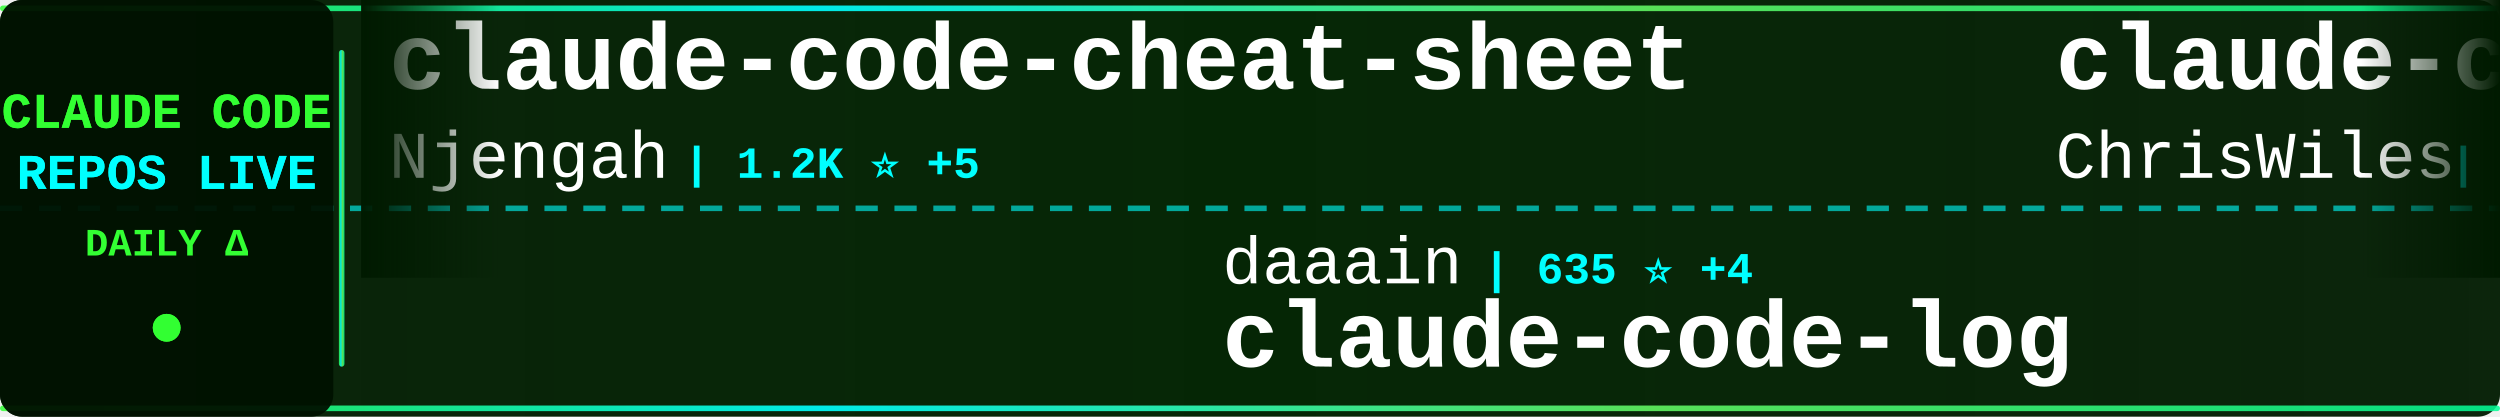
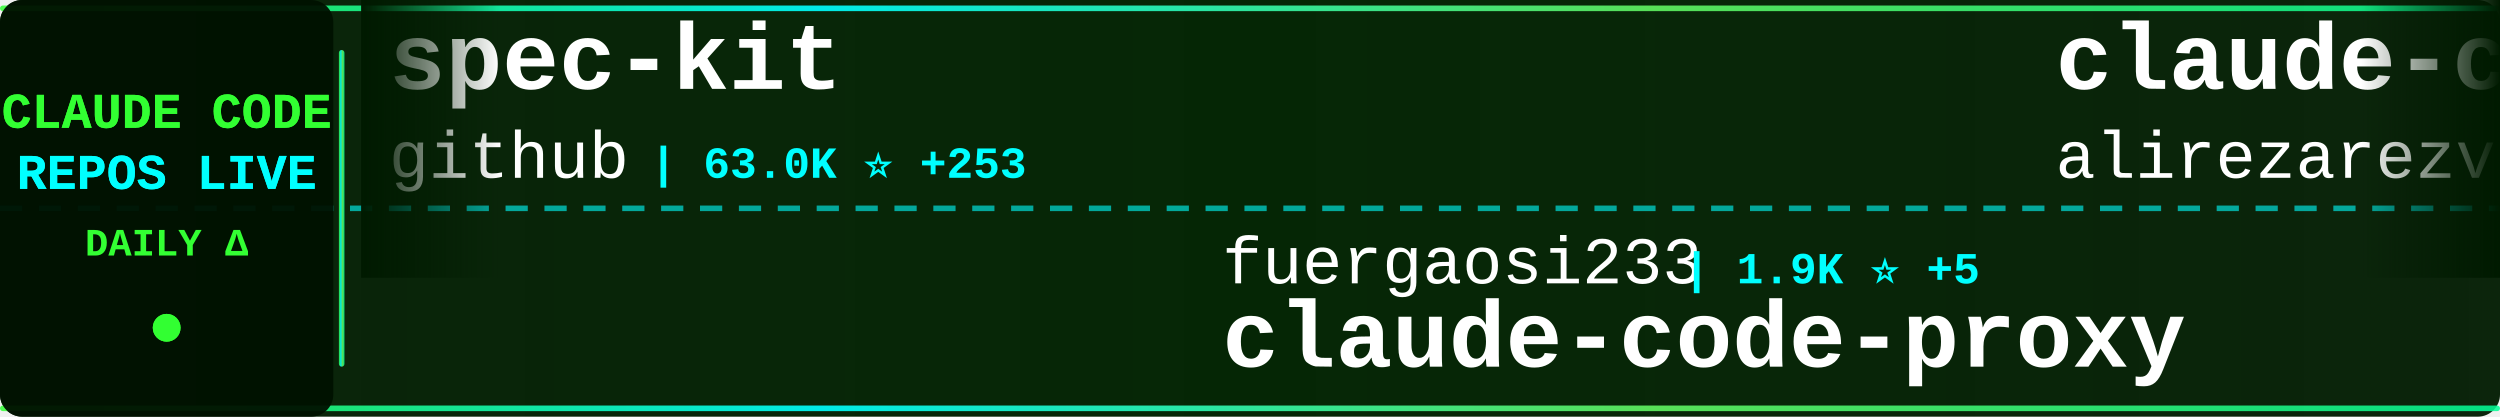
<svg xmlns="http://www.w3.org/2000/svg" width="900" height="150">
  <defs>
    <linearGradient id="tickerBg" x1="0%" y1="0%" x2="100%" y2="0%">
      <stop offset="0%" style="stop-color:#001a00;stop-opacity:0.95" />
      <stop offset="50%" style="stop-color:#002200;stop-opacity:0.98" />
      <stop offset="100%" style="stop-color:#001a00;stop-opacity:0.95" />
    </linearGradient>
    <linearGradient id="borderGrad" x1="0%" y1="0%" x2="100%" y2="0%">
      <stop offset="0%" style="stop-color:#33ff33;stop-opacity:0.85">
        <animate attributeName="stop-opacity" values="0.85;1;0.85" dur="2s" repeatCount="indefinite" />
      </stop>
      <stop offset="33%" style="stop-color:#00ffff;stop-opacity:0.9">
        <animate attributeName="stop-opacity" values="0.9;1;0.9" dur="2.2s" repeatCount="indefinite" />
      </stop>
      <stop offset="66%" style="stop-color:#66ff66;stop-opacity:0.85">
        <animate attributeName="stop-opacity" values="0.85;1;0.85" dur="1.8s" repeatCount="indefinite" />
      </stop>
      <stop offset="100%" style="stop-color:#00ff99;stop-opacity:0.85">
        <animate attributeName="stop-opacity" values="0.85;1;0.85" dur="2s" repeatCount="indefinite" />
      </stop>
    </linearGradient>
    <filter id="textGlow">
      <feGaussianBlur stdDeviation="0.1" result="coloredBlur" />
      <feMerge>
        <feMergeNode in="coloredBlur" />
        <feMergeNode in="SourceGraphic" />
      </feMerge>
    </filter>
    <filter id="metricGlow">
      <feGaussianBlur stdDeviation="0.2" result="coloredBlur" />
      <feMerge>
        <feMergeNode in="coloredBlur" />
        <feMergeNode in="SourceGraphic" />
      </feMerge>
    </filter>
    <linearGradient id="leftFade" x1="0%" y1="0%" x2="100%" y2="0%">
      <stop offset="0%" style="stop-color:#001a00;stop-opacity:1" />
      <stop offset="100%" style="stop-color:#001a00;stop-opacity:0" />
    </linearGradient>
    <linearGradient id="rightFade" x1="0%" y1="0%" x2="100%" y2="0%">
      <stop offset="0%" style="stop-color:#001a00;stop-opacity:0" />
      <stop offset="100%" style="stop-color:#001a00;stop-opacity:1" />
    </linearGradient>
  </defs>
  <rect width="900" height="150" fill="url(#tickerBg)" rx="8" />
  <rect x="0" y="2" width="900" height="2" fill="url(#borderGrad)" rx="1" />
  <rect x="0" y="146" width="900" height="2" fill="url(#borderGrad)" rx="1" />
  <line x1="0" y1="75" x2="900" y2="75" stroke="#00ffff" stroke-width="2" stroke-dasharray="8 6" opacity="0.6" />
  <rect x="0" y="0" width="120" height="150" fill="#001100" opacity="0.95" rx="8" />
  <text x="60" y="46" font-family="'Courier New', monospace" font-size="18" font-weight="bold" fill="#33ff33" text-anchor="middle" filter="url(#textGlow)">
    CLAUDE CODE
  </text>
  <text x="60" y="68" font-family="'Courier New', monospace" font-size="18" font-weight="bold" fill="#00ffff" text-anchor="middle" filter="url(#textGlow)">
    REPOS LIVE
  </text>
  <text x="60" y="92" font-family="'Courier New', monospace" font-size="14" font-weight="bold" fill="#33ff33" text-anchor="middle">
    DAILY Δ
  </text>
  <circle cx="60" cy="118" r="5" fill="#33ff33" filter="url(#metricGlow)">
    <animate attributeName="r" values="4;6;4" dur="1.5s" repeatCount="indefinite" />
    <animate attributeName="opacity" values="0.6;1;0.6" dur="1.5s" repeatCount="indefinite" />
  </circle>
  <rect x="122" y="18" width="2" height="114" fill="url(#borderGrad)" rx="1" />
  <clipPath id="tickerClip">
    <rect x="130" y="0" width="770" height="150" />
  </clipPath>
  <g clip-path="url(#tickerClip)">
    <g id="tickerItems">
      <animateTransform attributeName="transform" attributeType="XML" type="translate" from="0 0" to="-3000 0" dur="54s" repeatCount="indefinite" />
      <g transform="translate(0, 0)">
-         <text x="140" y="32" font-family="'Courier New', monospace" font-size="34" font-weight="bold" fill="#ffffff">claude-code-cheat-sheet</text>
-         <text x="140" y="64" font-family="'Courier New', monospace" font-size="24" font-weight="normal" fill="#ffffff" opacity="1.0">Njengah</text>
-         <text x="246" y="64" font-family="'Courier New', monospace" font-size="16" font-weight="bold" fill="#00ffff"> | 1.2K ⭐ +5</text>
+         <text x="140" y="32" font-family="'Courier New', monospace" font-size="34" font-weight="bold" fill="#ffffff">spec-kit</text>
+         <text x="140" y="64" font-family="'Courier New', monospace" font-size="24" font-weight="normal" fill="#ffffff" opacity="1.0">github</text>
+         <text x="234" y="64" font-family="'Courier New', monospace" font-size="16" font-weight="bold" fill="#00ffff"> | 63.0K ⭐ +253</text>
      </g>
      <g transform="translate(300, 0)">
-         <text x="140" y="102" font-family="'Courier New', monospace" font-size="24" font-weight="normal" fill="#ffffff" opacity="1.0">daaain</text>
-         <text x="234" y="102" font-family="'Courier New', monospace" font-size="16" font-weight="bold" fill="#00ffff"> | 635 ⭐ +4</text>
-         <text x="140" y="132" font-family="'Courier New', monospace" font-size="34" font-weight="bold" fill="#ffffff">claude-code-log</text>
+         <text x="140" y="102" font-family="'Courier New', monospace" font-size="24" font-weight="normal" fill="#ffffff" opacity="1.0">fuergaosi233</text>
+         <text x="306" y="102" font-family="'Courier New', monospace" font-size="16" font-weight="bold" fill="#00ffff"> | 1.9K ⭐ +5</text>
+         <text x="140" y="132" font-family="'Courier New', monospace" font-size="34" font-weight="bold" fill="#ffffff">claude-code-proxy</text>
      </g>
      <g transform="translate(600, 0)">
-         <text x="140" y="32" font-family="'Courier New', monospace" font-size="34" font-weight="bold" fill="#ffffff">claude-code-showcase</text>
-         <text x="140" y="64" font-family="'Courier New', monospace" font-size="24" font-weight="normal" fill="#ffffff" opacity="1.0">ChrisWiles</text>
-         <text x="282" y="64" font-family="'Courier New', monospace" font-size="16" font-weight="bold" fill="#00ffff"> | 4.8K ⭐ +94</text>
+         <text x="140" y="32" font-family="'Courier New', monospace" font-size="34" font-weight="bold" fill="#ffffff">claude-code-tresor</text>
+         <text x="140" y="64" font-family="'Courier New', monospace" font-size="24" font-weight="normal" fill="#ffffff" opacity="1.0">alirezarezvani</text>
+         <text x="330" y="64" font-family="'Courier New', monospace" font-size="16" font-weight="bold" fill="#00ffff"> | 433 ⭐ +2</text>
      </g>
      <g transform="translate(900, 0)">
-         <text x="140" y="102" font-family="'Courier New', monospace" font-size="24" font-weight="normal" fill="#ffffff" opacity="1.0">superdesigndev</text>
-         <text x="330" y="102" font-family="'Courier New', monospace" font-size="16" font-weight="bold" fill="#00ffff"> | 5.7K ⭐ +7</text>
-         <text x="140" y="132" font-family="'Courier New', monospace" font-size="34" font-weight="bold" fill="#ffffff">superdesign</text>
+         <text x="140" y="102" font-family="'Courier New', monospace" font-size="24" font-weight="normal" fill="#ffffff" opacity="1.0">ghuntley</text>
+         <text x="258" y="102" font-family="'Courier New', monospace" font-size="16" font-weight="bold" fill="#00ffff"> | 797 ⭐ +1</text>
+         <text x="140" y="132" font-family="'Courier New', monospace" font-size="34" font-weight="bold" fill="#ffffff">claude-code-source-code-...</text>
      </g>
      <g transform="translate(1200, 0)">
-         <text x="140" y="32" font-family="'Courier New', monospace" font-size="34" font-weight="bold" fill="#ffffff">claude-code-ide.el</text>
-         <text x="140" y="64" font-family="'Courier New', monospace" font-size="24" font-weight="normal" fill="#ffffff" opacity="1.0">manzaltu</text>
-         <text x="258" y="64" font-family="'Courier New', monospace" font-size="16" font-weight="bold" fill="#00ffff"> | 1.2K ⭐ +1</text>
+         <text x="140" y="32" font-family="'Courier New', monospace" font-size="34" font-weight="bold" fill="#ffffff">claude-code-hooks-multi-...</text>
+         <text x="140" y="64" font-family="'Courier New', monospace" font-size="24" font-weight="normal" fill="#ffffff" opacity="1.0">disler</text>
+         <text x="234" y="64" font-family="'Courier New', monospace" font-size="16" font-weight="bold" fill="#00ffff"> | 900 ⭐ +1</text>
      </g>
      <g transform="translate(1500, 0)">
-         <text x="140" y="102" font-family="'Courier New', monospace" font-size="24" font-weight="normal" fill="#ffffff" opacity="1.0">stevemolitor</text>
-         <text x="306" y="102" font-family="'Courier New', monospace" font-size="16" font-weight="bold" fill="#00ffff"> | 584 ⭐ +2</text>
-         <text x="140" y="132" font-family="'Courier New', monospace" font-size="34" font-weight="bold" fill="#ffffff">claude-code.el</text>
+         <text x="140" y="102" font-family="'Courier New', monospace" font-size="24" font-weight="normal" fill="#ffffff" opacity="1.0">zsio</text>
+         <text x="210" y="102" font-family="'Courier New', monospace" font-size="16" font-weight="bold" fill="#00ffff"> | 144 ⭐</text>
+         <text x="140" y="132" font-family="'Courier New', monospace" font-size="34" font-weight="bold" fill="#ffffff">claude-code-hub</text>
      </g>
      <g transform="translate(1800, 0)">
-         <text x="140" y="32" font-family="'Courier New', monospace" font-size="34" font-weight="bold" fill="#ffffff">edmunds-claude-code</text>
-         <text x="140" y="64" font-family="'Courier New', monospace" font-size="24" font-weight="normal" fill="#ffffff" opacity="1.0">edmund-io</text>
-         <text x="270" y="64" font-family="'Courier New', monospace" font-size="16" font-weight="bold" fill="#00ffff"> | 931 ⭐ +7</text>
+         <text x="140" y="32" font-family="'Courier New', monospace" font-size="34" font-weight="bold" fill="#ffffff">claude-code-docs</text>
+         <text x="140" y="64" font-family="'Courier New', monospace" font-size="24" font-weight="normal" fill="#ffffff" opacity="1.0">ericbuess</text>
+         <text x="270" y="64" font-family="'Courier New', monospace" font-size="16" font-weight="bold" fill="#00ffff"> | 559 ⭐</text>
      </g>
      <g transform="translate(2100, 0)">
-         <text x="140" y="102" font-family="'Courier New', monospace" font-size="24" font-weight="normal" fill="#ffffff" opacity="1.0">jeremylongshore</text>
-         <text x="342" y="102" font-family="'Courier New', monospace" font-size="16" font-weight="bold" fill="#00ffff"> | 988 ⭐ +9</text>
-         <text x="140" y="132" font-family="'Courier New', monospace" font-size="34" font-weight="bold" fill="#ffffff">claude-code-plugins-plus...</text>
+         <text x="140" y="102" font-family="'Courier New', monospace" font-size="24" font-weight="normal" fill="#ffffff" opacity="1.0">BloopAI</text>
+         <text x="246" y="102" font-family="'Courier New', monospace" font-size="16" font-weight="bold" fill="#00ffff"> | 16.6K ⭐ +300</text>
+         <text x="140" y="132" font-family="'Courier New', monospace" font-size="34" font-weight="bold" fill="#ffffff">vibe-kanban</text>
      </g>
      <g transform="translate(2400, 0)">
-         <text x="140" y="32" font-family="'Courier New', monospace" font-size="34" font-weight="bold" fill="#ffffff">superpowers</text>
-         <text x="140" y="64" font-family="'Courier New', monospace" font-size="24" font-weight="normal" fill="#ffffff" opacity="1.0">obra</text>
-         <text x="210" y="64" font-family="'Courier New', monospace" font-size="16" font-weight="bold" fill="#00ffff"> | 25.8K ⭐ +1.8K</text>
+         <text x="140" y="32" font-family="'Courier New', monospace" font-size="34" font-weight="bold" fill="#ffffff">awesome-claude-code-suba...</text>
+         <text x="140" y="64" font-family="'Courier New', monospace" font-size="24" font-weight="normal" fill="#ffffff" opacity="1.0">VoltAgent</text>
+         <text x="270" y="64" font-family="'Courier New', monospace" font-size="16" font-weight="bold" fill="#00ffff"> | 8.0K ⭐ +89</text>
      </g>
      <g transform="translate(2700, 0)">
-         <text x="140" y="102" font-family="'Courier New', monospace" font-size="24" font-weight="normal" fill="#ffffff" opacity="1.0">shareAI-lab</text>
-         <text x="294" y="102" font-family="'Courier New', monospace" font-size="16" font-weight="bold" fill="#00ffff"> | 14.4K ⭐ +102</text>
-         <text x="140" y="132" font-family="'Courier New', monospace" font-size="34" font-weight="bold" fill="#ffffff">learn-claude-code</text>
+         <text x="140" y="102" font-family="'Courier New', monospace" font-size="24" font-weight="normal" fill="#ffffff" opacity="1.0">anomalyco</text>
+         <text x="270" y="102" font-family="'Courier New', monospace" font-size="16" font-weight="bold" fill="#00ffff"> | 73.5K ⭐ +2.0K</text>
+         <text x="140" y="132" font-family="'Courier New', monospace" font-size="34" font-weight="bold" fill="#ffffff">opencode</text>
      </g>
      <g transform="translate(3000, 0)">
-         <text x="140" y="32" font-family="'Courier New', monospace" font-size="34" font-weight="bold" fill="#ffffff">claude-code-cheat-sheet</text>
-         <text x="140" y="64" font-family="'Courier New', monospace" font-size="24" font-weight="normal" fill="#ffffff" opacity="1.0">Njengah</text>
-         <text x="246" y="64" font-family="'Courier New', monospace" font-size="16" font-weight="bold" fill="#00ffff"> | 1.2K ⭐ +5</text>
+         <text x="140" y="32" font-family="'Courier New', monospace" font-size="34" font-weight="bold" fill="#ffffff">spec-kit</text>
+         <text x="140" y="64" font-family="'Courier New', monospace" font-size="24" font-weight="normal" fill="#ffffff" opacity="1.0">github</text>
+         <text x="234" y="64" font-family="'Courier New', monospace" font-size="16" font-weight="bold" fill="#00ffff"> | 63.0K ⭐ +253</text>
      </g>
      <g transform="translate(3300, 0)">
-         <text x="140" y="102" font-family="'Courier New', monospace" font-size="24" font-weight="normal" fill="#ffffff" opacity="1.0">daaain</text>
-         <text x="234" y="102" font-family="'Courier New', monospace" font-size="16" font-weight="bold" fill="#00ffff"> | 635 ⭐ +4</text>
-         <text x="140" y="132" font-family="'Courier New', monospace" font-size="34" font-weight="bold" fill="#ffffff">claude-code-log</text>
+         <text x="140" y="102" font-family="'Courier New', monospace" font-size="24" font-weight="normal" fill="#ffffff" opacity="1.0">fuergaosi233</text>
+         <text x="306" y="102" font-family="'Courier New', monospace" font-size="16" font-weight="bold" fill="#00ffff"> | 1.9K ⭐ +5</text>
+         <text x="140" y="132" font-family="'Courier New', monospace" font-size="34" font-weight="bold" fill="#ffffff">claude-code-proxy</text>
      </g>
      <g transform="translate(3600, 0)">
-         <text x="140" y="32" font-family="'Courier New', monospace" font-size="34" font-weight="bold" fill="#ffffff">claude-code-showcase</text>
-         <text x="140" y="64" font-family="'Courier New', monospace" font-size="24" font-weight="normal" fill="#ffffff" opacity="1.0">ChrisWiles</text>
-         <text x="282" y="64" font-family="'Courier New', monospace" font-size="16" font-weight="bold" fill="#00ffff"> | 4.8K ⭐ +94</text>
+         <text x="140" y="32" font-family="'Courier New', monospace" font-size="34" font-weight="bold" fill="#ffffff">claude-code-tresor</text>
+         <text x="140" y="64" font-family="'Courier New', monospace" font-size="24" font-weight="normal" fill="#ffffff" opacity="1.0">alirezarezvani</text>
+         <text x="330" y="64" font-family="'Courier New', monospace" font-size="16" font-weight="bold" fill="#00ffff"> | 433 ⭐ +2</text>
      </g>
      <g transform="translate(3900, 0)">
-         <text x="140" y="102" font-family="'Courier New', monospace" font-size="24" font-weight="normal" fill="#ffffff" opacity="1.0">superdesigndev</text>
-         <text x="330" y="102" font-family="'Courier New', monospace" font-size="16" font-weight="bold" fill="#00ffff"> | 5.7K ⭐ +7</text>
-         <text x="140" y="132" font-family="'Courier New', monospace" font-size="34" font-weight="bold" fill="#ffffff">superdesign</text>
+         <text x="140" y="102" font-family="'Courier New', monospace" font-size="24" font-weight="normal" fill="#ffffff" opacity="1.0">ghuntley</text>
+         <text x="258" y="102" font-family="'Courier New', monospace" font-size="16" font-weight="bold" fill="#00ffff"> | 797 ⭐ +1</text>
+         <text x="140" y="132" font-family="'Courier New', monospace" font-size="34" font-weight="bold" fill="#ffffff">claude-code-source-code-...</text>
      </g>
    </g>
  </g>
  <rect x="130" y="0" width="50" height="100" fill="url(#leftFade)" />
  <rect x="850" y="0" width="50" height="100" fill="url(#rightFade)" />
</svg>
